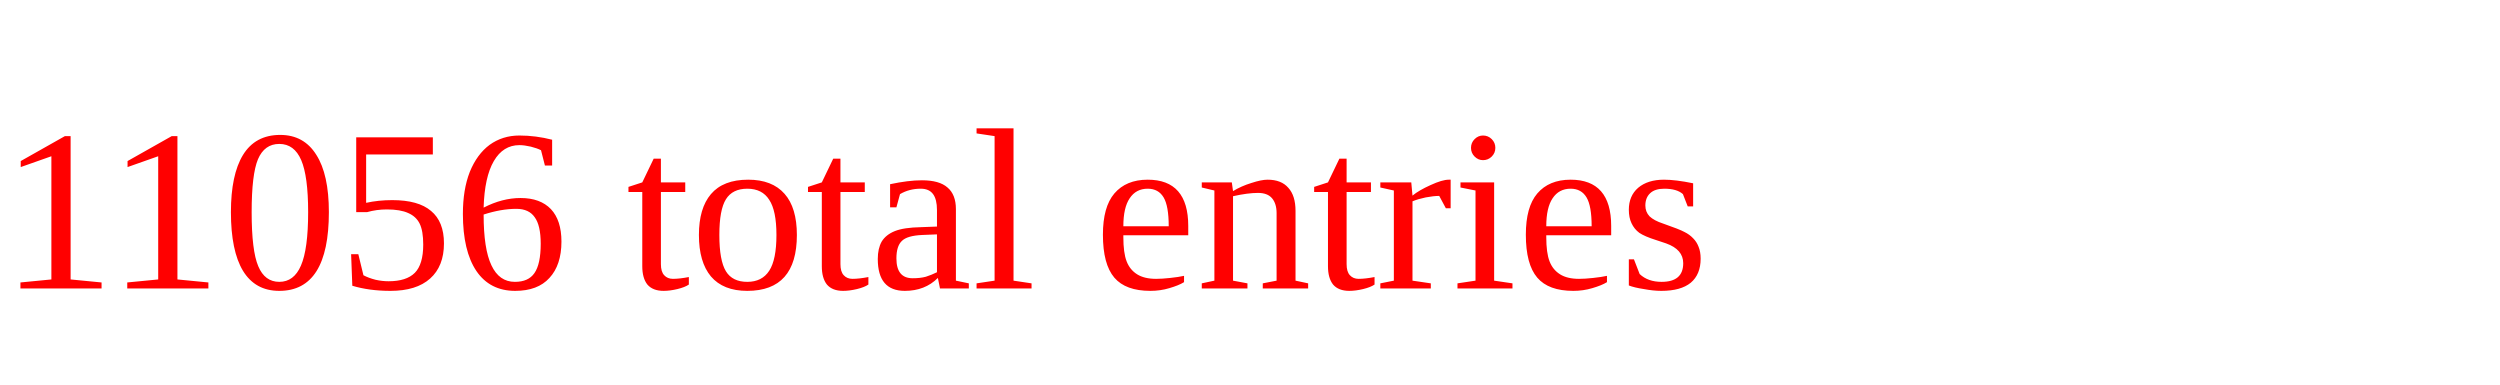
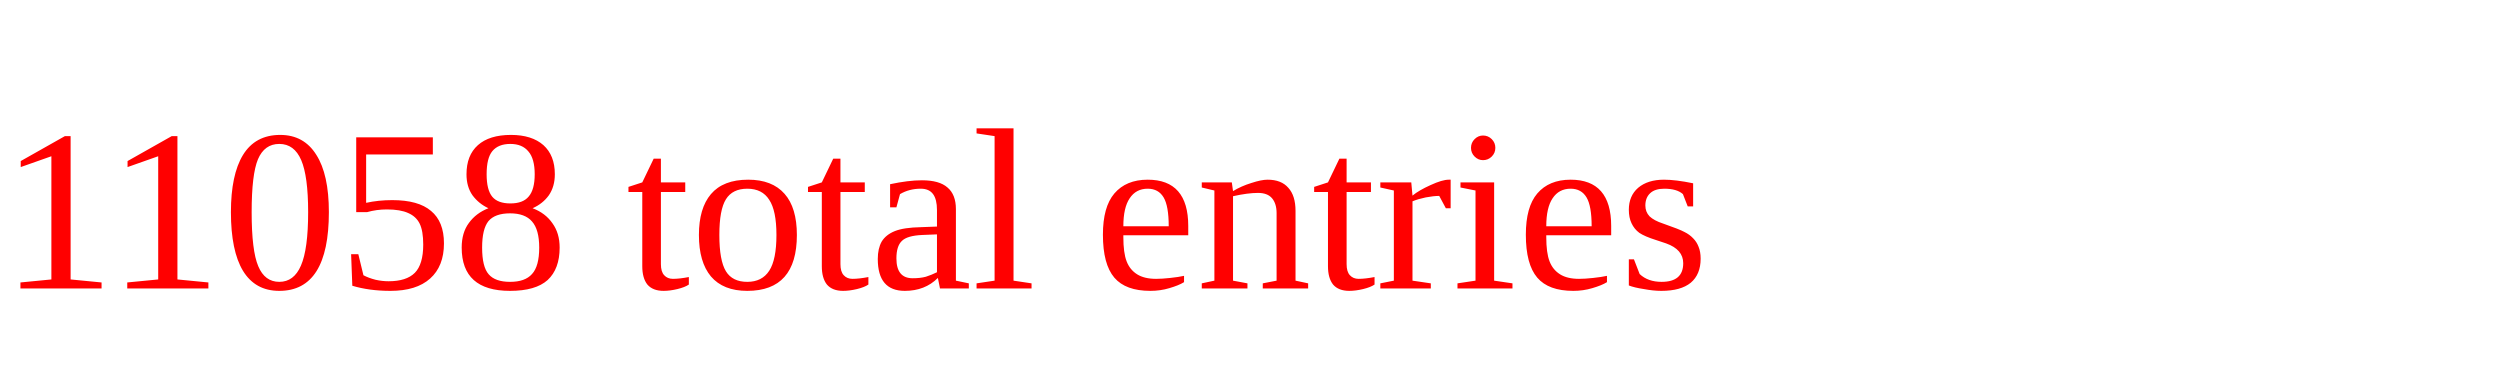
<svg xmlns="http://www.w3.org/2000/svg" height="20" width="130" version="1.1">
-   <text x="0" y="15" fill="red">11056 total entries</text>
+   <text x="0" y="15" fill="red">11058 total entries</text>
</svg>
